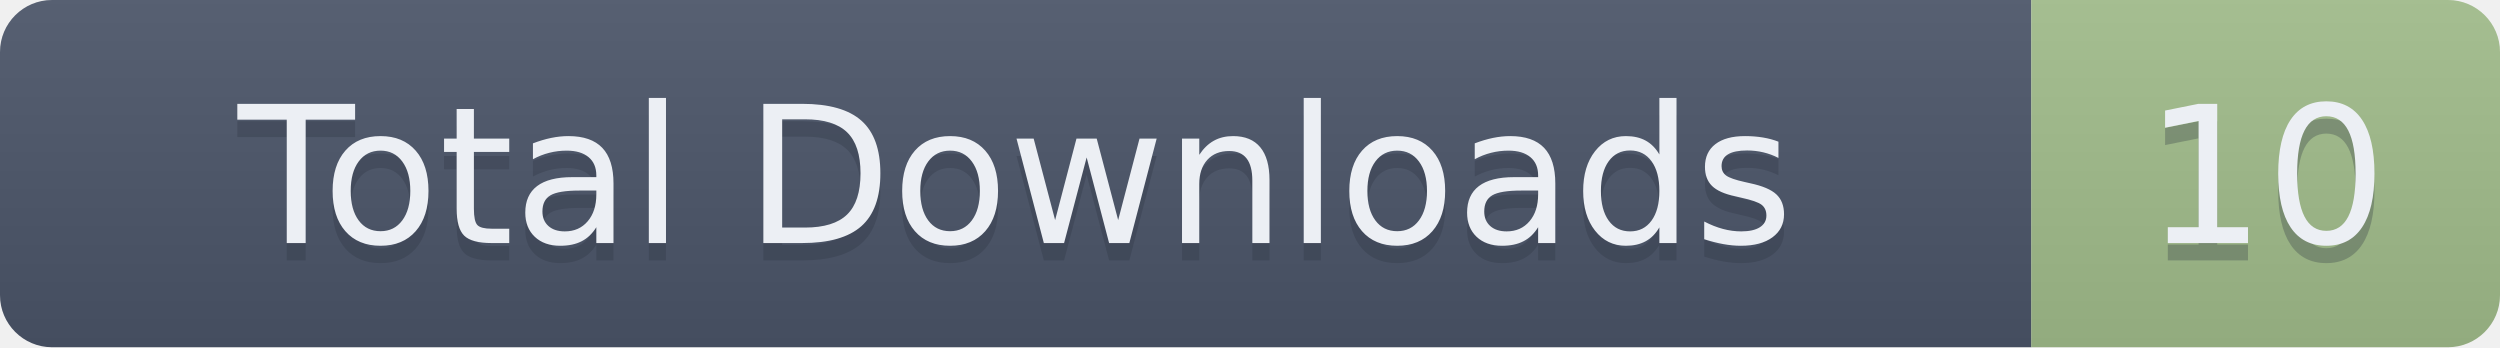
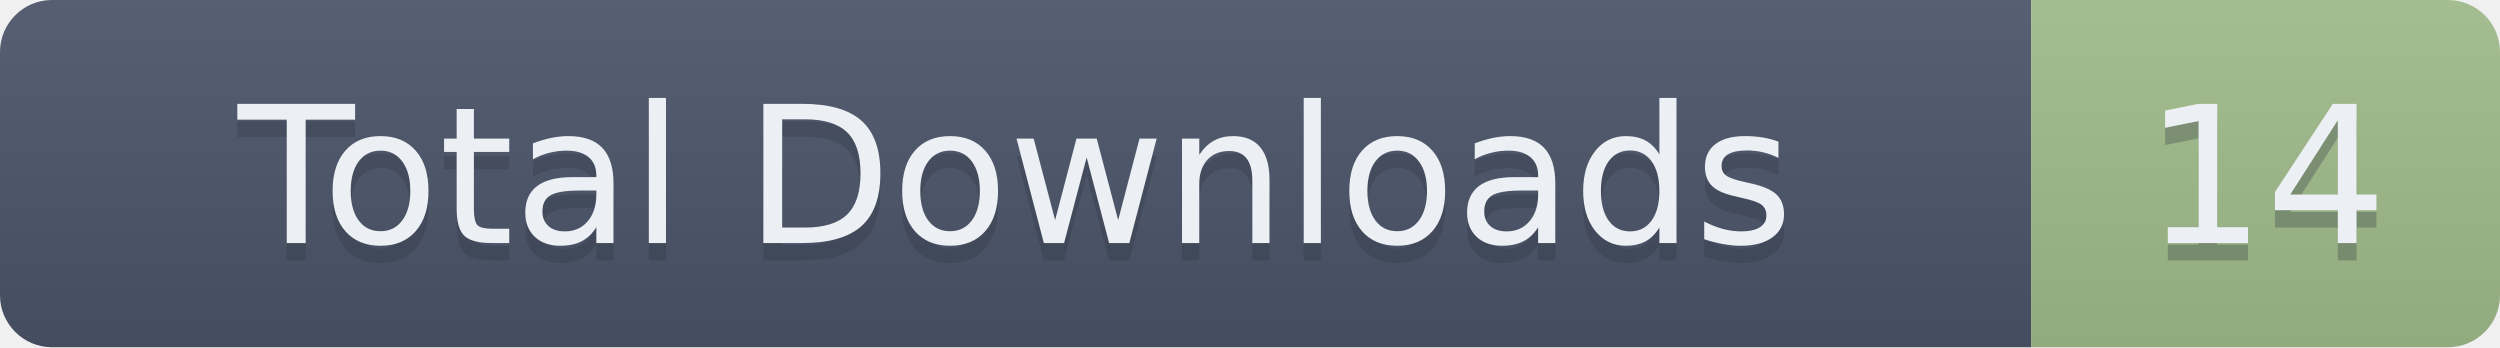
- <svg xmlns="http://www.w3.org/2000/svg" width="144" height="20" role="img" aria-label="Total Downloads: 10">
+ <svg xmlns="http://www.w3.org/2000/svg" width="144" height="20" role="img" aria-label="Total Downloads: 14">
  <linearGradient id="s" x2="0" y2="100%">
    <stop offset="0" stop-color="#bbb" stop-opacity=".1" />
    <stop offset="1" stop-opacity=".1" />
  </linearGradient>
  <clipPath id="r">
    <rect width="144" height="20" rx="3" fill="#fff" />
  </clipPath>
  <g clip-path="url(#r)">
    <rect width="117" height="20" fill="#4C566A" />
    <rect x="117" width="27" height="20" fill="#A3BE8C" />
    <rect width="144" height="20" fill="url(#s)" />
  </g>
  <g fill="#ECEFF4" text-anchor="middle" font-family="Verdana,Geneva,DejaVu Sans,sans-serif" text-rendering="geometricPrecision" font-size="110">
    <text aria-hidden="true" x="585" y="150" fill="#2E3440" fill-opacity=".3" transform="scale(.1)" textLength="1070">Total Downloads</text>
    <text x="585" y="140" transform="scale(.1)" textLength="1070">Total Downloads</text>
-     <text aria-hidden="true" x="1305" y="150" fill="#2E3440" fill-opacity=".3" transform="scale(.1)" textLength="170">10</text>
-     <text x="1305" y="140" transform="scale(.1)" textLength="170">10</text>
+     <text aria-hidden="true" x="1305" y="150" fill="#2E3440" fill-opacity=".3" transform="scale(.1)" textLength="170">14</text>
+     <text x="1305" y="140" transform="scale(.1)" textLength="170">14</text>
  </g>
</svg>
